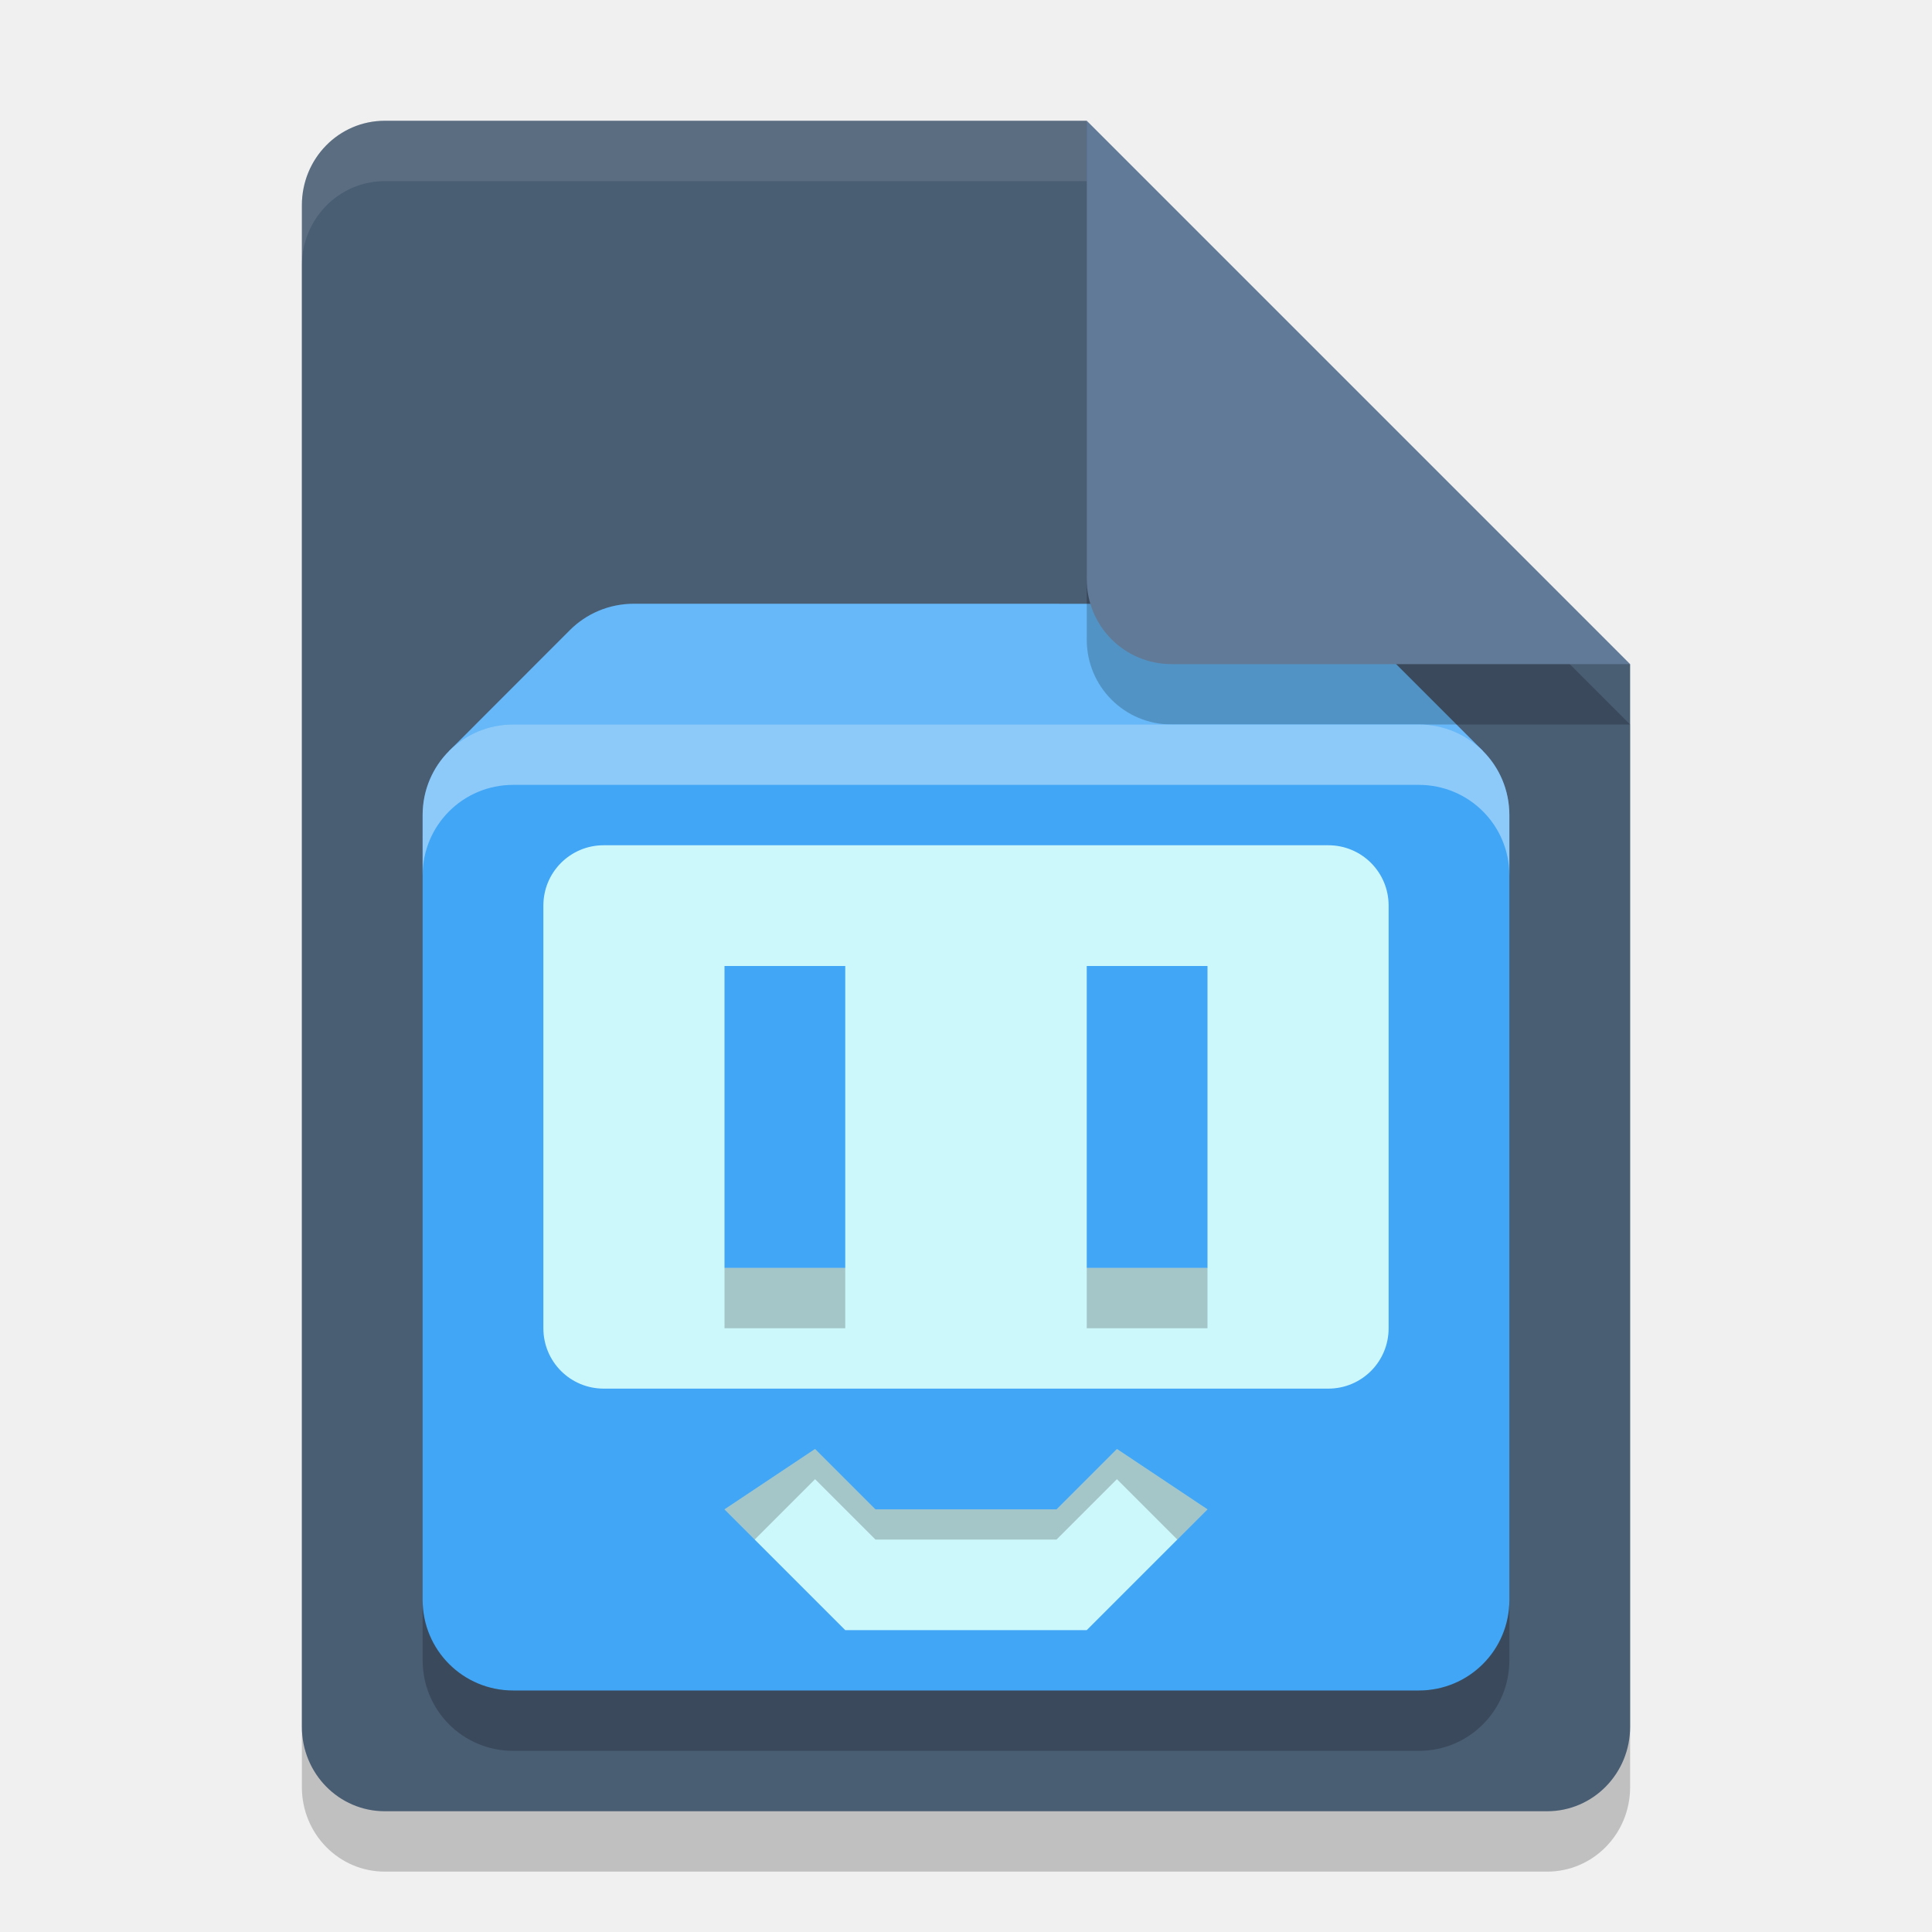
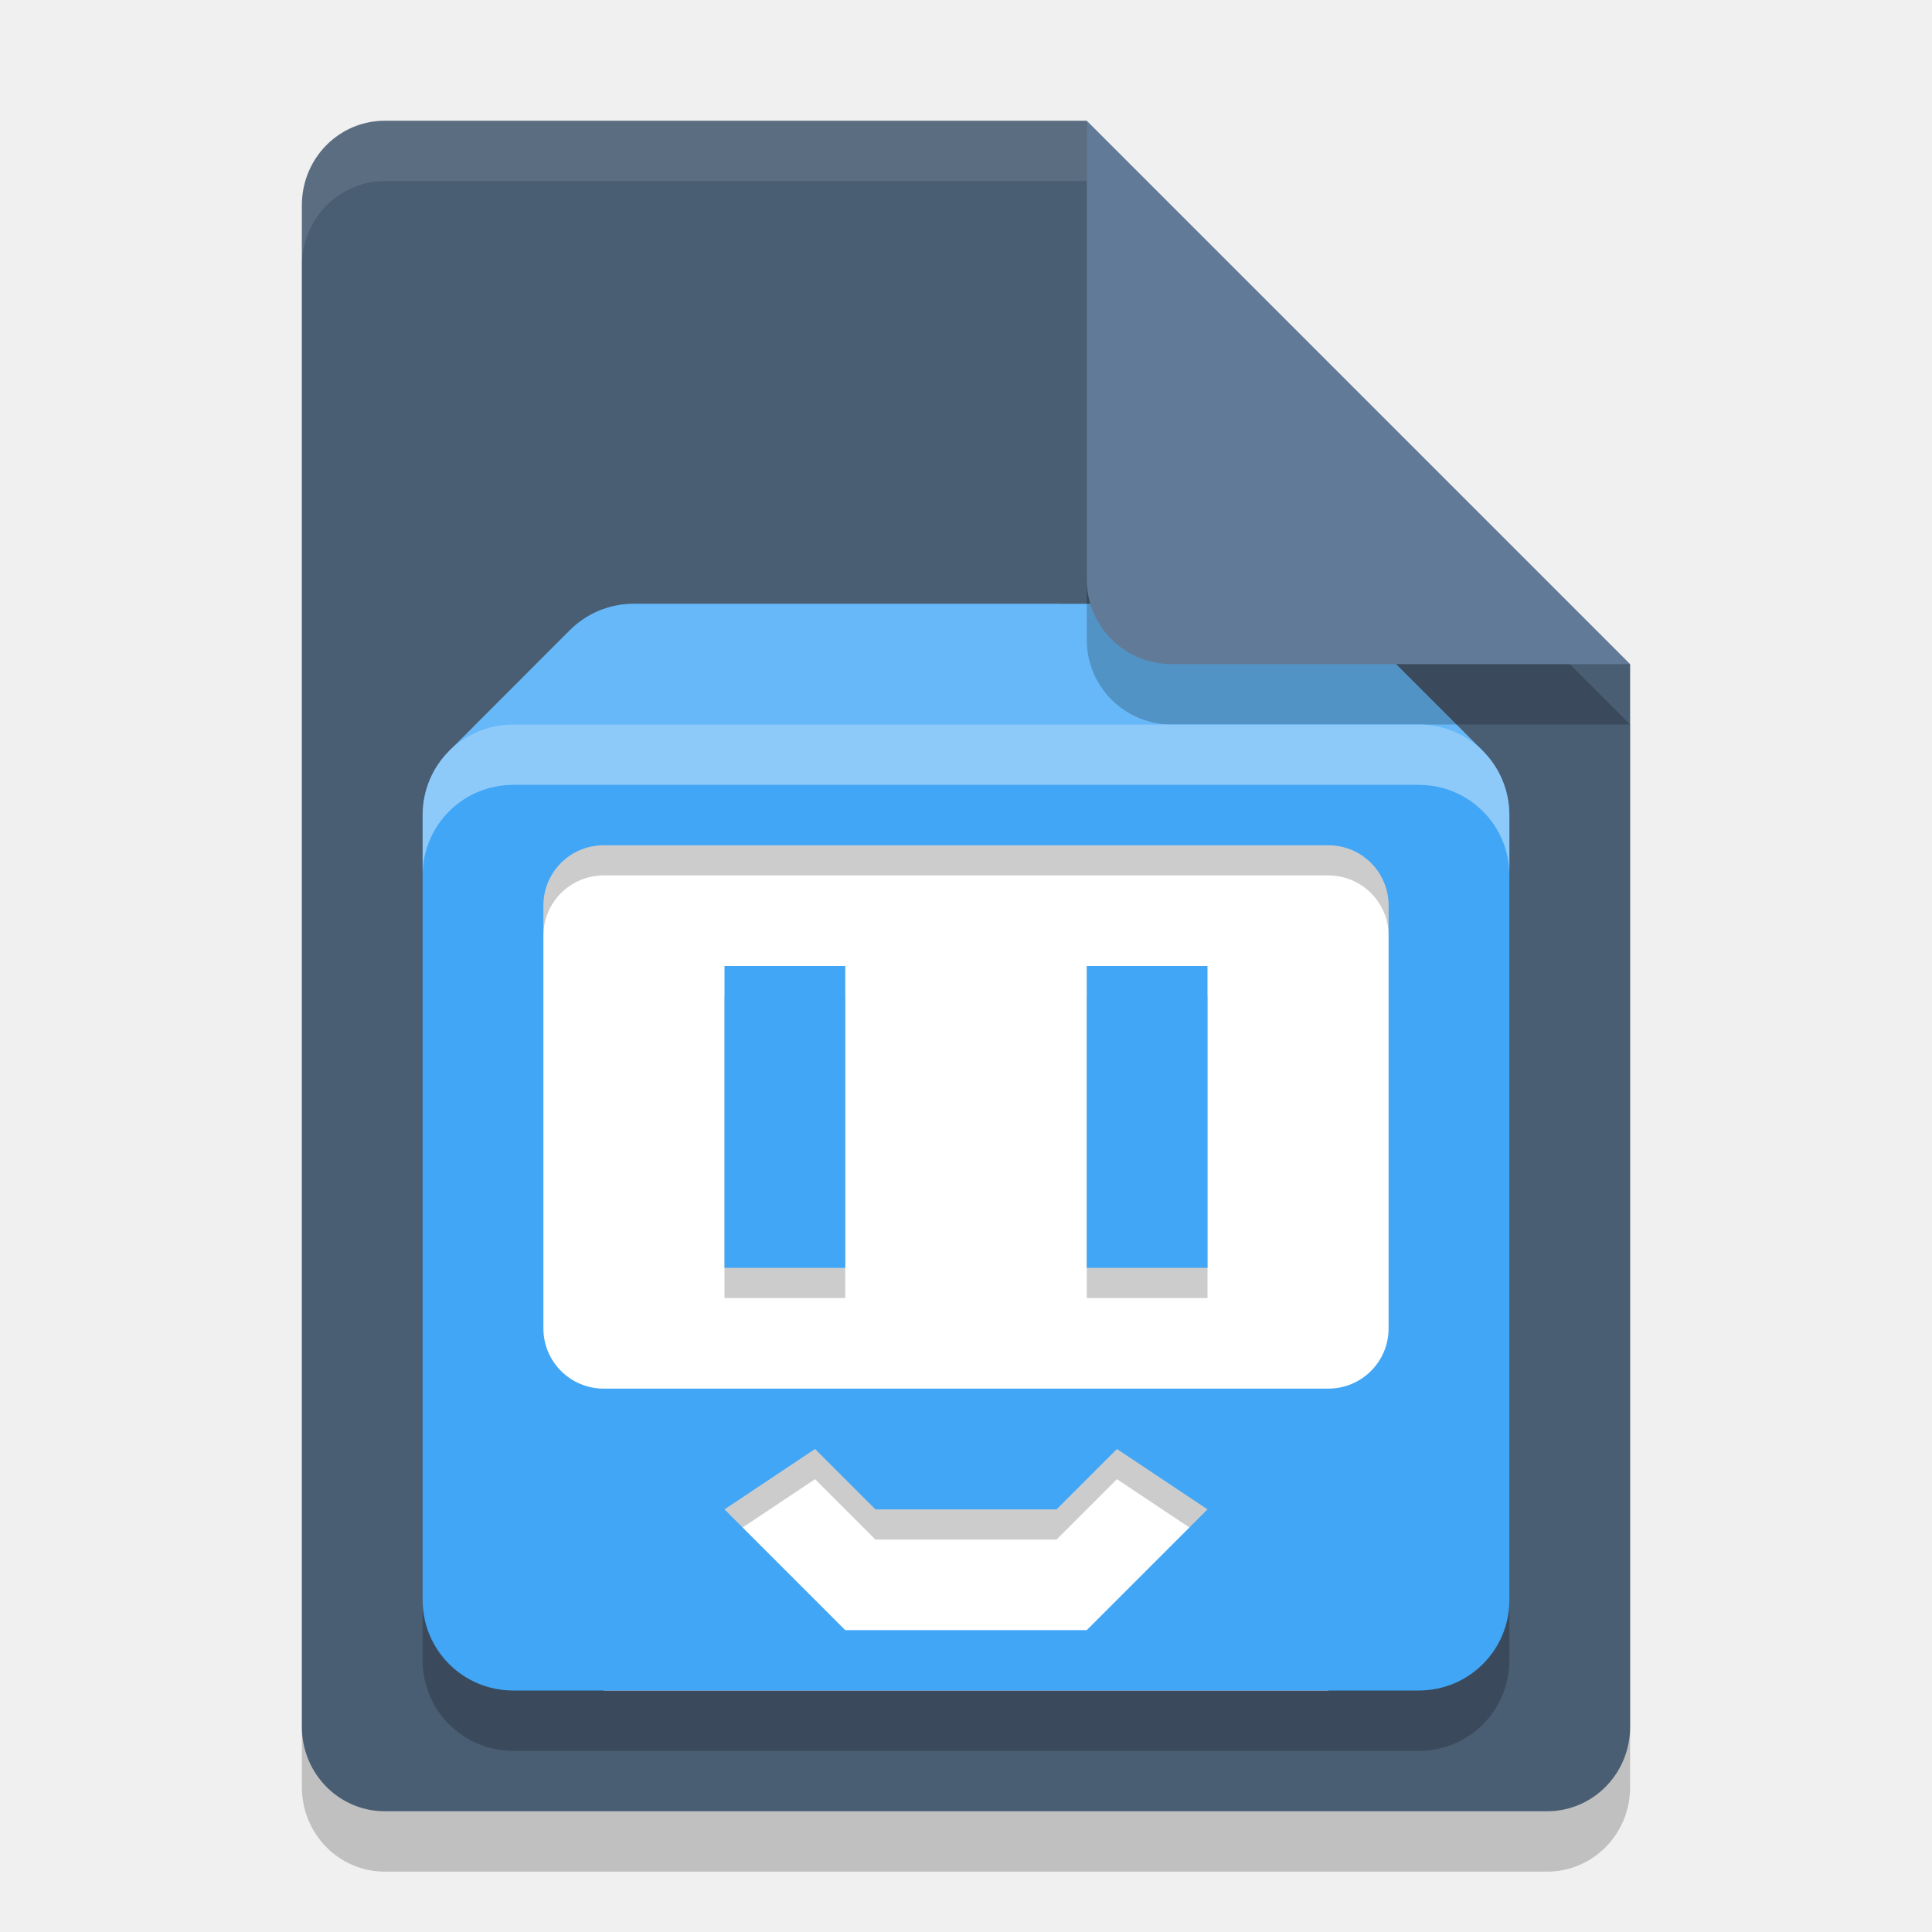
<svg xmlns="http://www.w3.org/2000/svg" width="32" height="32" version="1.1">
  <path d="m6.375 3c-0.762 0-1.375 0.624-1.375 1.4v25.2c0 0.775 0.613 1.4 1.375 1.4h19.25c0.761 0 1.375-0.625 1.375-1.4v-17.6l-7-2-2-7z" style="opacity:.2" />
  <path d="m6.375 2c-0.762 0-1.375 0.624-1.375 1.4v25.2c0 0.775 0.613 1.4 1.375 1.4h19.25c0.761 0 1.375-0.625 1.375-1.4v-17.6l-7-2-2-7z" style="fill:#495d73" />
  <path d="M 6.375,2 C 5.613,2 5,2.625 5,3.4 v 1 C 5,3.625 5.613,3 6.375,3 H 18 V 2 Z" style="fill:#ffffff;opacity:.1" />
-   <path d="m10.5 10c-0.415 0-0.791 0.166-1.062 0.438l-1.998 2 1.561 1.562h0.5l1 1h11l1-1h0.5l1.559-1.564-1.992-1.992c-0.002-0.002-0.002-0.004-0.004-0.006-0.271-0.271-0.647-0.437-1.063-0.437z" style="fill:#41a6f6" />
-   <path d="m10.5 10c-0.415 0-0.791 0.166-1.062 0.438l-1.998 2 1.561 1.562h0.5l1 1h11l1-1h0.5l1.559-1.564-1.992-1.992c-0.002-0.002-0.002-0.004-0.004-0.006-0.271-0.271-0.647-0.437-1.063-0.437z" style="fill:#ffffff;opacity:.2" />
+   <path d="m10.5 10c-0.415 0-0.791 0.166-1.062 0.438l-1.998 2 1.561 0.562h14l1.559-0.564-1.992-1.992c-0.002-0.002-0.002-0.004-0.004-0.006-0.271-0.271-0.647-0.437-1.063-0.437z" style="fill:#41a6f6" />
+   <path d="m10.5 10c-0.415 0-0.791 0.166-1.062 0.438l-1.998 2 1.561 0.562h14l1.559-0.564-1.992-1.992c-0.002-0.002-0.002-0.004-0.004-0.006-0.271-0.271-0.647-0.437-1.063-0.437z" style="fill:#ffffff;opacity:.2" />
  <path d="m27 12-9-9v7.594c0 0.78 0.628 1.406 1.406 1.406z" style="opacity:.2" />
  <path d="m27 11-9-9v7.594c0 0.78 0.628 1.406 1.406 1.406z" style="fill:#617a97" />
-   <path d="m8.5 12h15c0.831 0 1.5 0.669 1.5 1.5v13c0 0.831-0.669 1.5-1.5 1.5h-15c-0.831 0-1.5-0.669-1.5-1.5v-13c0-0.831 0.669-1.5 1.5-1.5z" style="fill:#41a6f6" />
+   <path d="m8 13v11l2 4h12l2-4v-11z" style="fill:#ffffff" />
+   <path d="m8.5 13c-0.831 0-1.5 0.669-1.5 1.5v13c0 0.831 0.669 1.5 1.5 1.5h15c0.831 0 1.5-0.669 1.5-1.5v-13c0-0.831-0.669-1.5-1.5-1.5zm1.5 1.5h12c0.554 0 1 0.446 1 1v7c0 0.554-0.446 1-1 1h-12c-0.554 0-1-0.446-1-1v-7c0-0.554 0.446-1 1-1zm2 2v5h2v-5zm6 0v5h2v-5zm-4.5 8 1 1h3l1-1 1.5 1-2 2h-4l-2-2z" style="opacity:.2" />
+   <path d="m8.5 12c-0.831 0-1.5 0.669-1.5 1.5v13c0 0.831 0.669 1.5 1.5 1.5h15c0.831 0 1.5-0.669 1.5-1.5v-13c0-0.831-0.669-1.5-1.5-1.5h-15zm1.5 2h12c0.554 0 1 0.446 1 1v7c0 0.554-0.446 1-1 1h-12c-0.554 0-1-0.446-1-1v-7c0-0.554 0.446-1 1-1zm2 2v5h2v-5h-2zm6 0v5h2v-5h-2zm-4.5 8 1 1h3l1-1 1.5 1-2 2h-4l-2-2 1.5-1z" style="fill:#41a6f6" />
  <path d="m8.5 12c-0.831 0-1.5 0.669-1.5 1.5v1c0-0.831 0.669-1.5 1.5-1.5h15c0.831 0 1.5 0.669 1.5 1.5v-1c0-0.831-0.669-1.5-1.5-1.5z" style="fill:#ffffff;opacity:.4" />
-   <path d="m8.5 29c-0.831 0-1.5-0.669-1.5-1.5v-1c0 0.831 0.669 1.5 1.5 1.5h15c0.831 0 1.5-0.669 1.5-1.5v1c0 0.831-0.669 1.5-1.5 1.5z" style="opacity:.2" />
-   <path d="m12 25 2 2h4l2-2-1.5-1-1 1h-3l-1-1z" style="fill:#cdf8fb" />
-   <path d="m13.5 24-1.5 1 0.5 0.5 1-1 1 1h3l1-1 1 1 0.5-0.5-1.5-1-1 1h-3z" style="opacity:.2" />
-   <path d="m10 14c-0.554 0-1 0.446-1 1v7c0 0.554 0.446 1 1 1h12c0.554 0 1-0.446 1-1v-7c0-0.554-0.446-1-1-1z" style="fill:#cdf8fb" />
-   <path d="m12 16v5h2v-5zm6 0v5h2v-5z" style="fill:#41a6f6" />
-   <path d="m12 21v1h2v-1zm6 0v1h2v-1z" style="opacity:.2" />
</svg>
